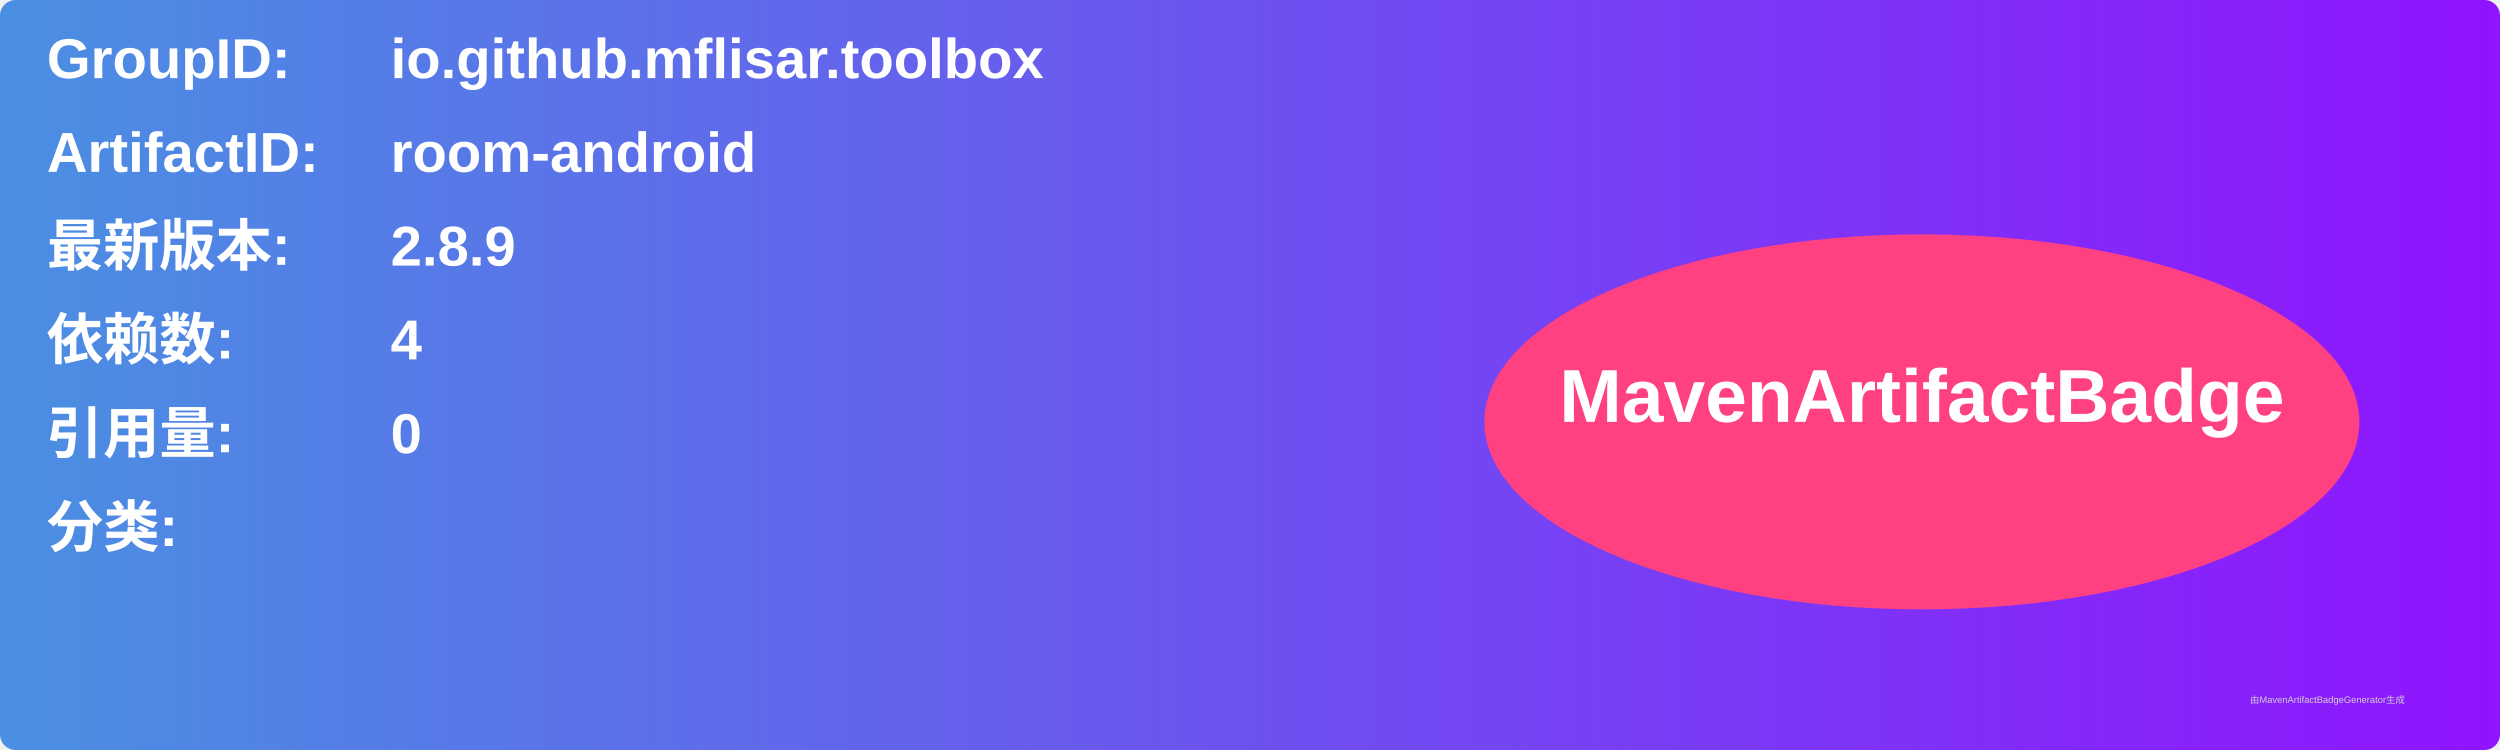
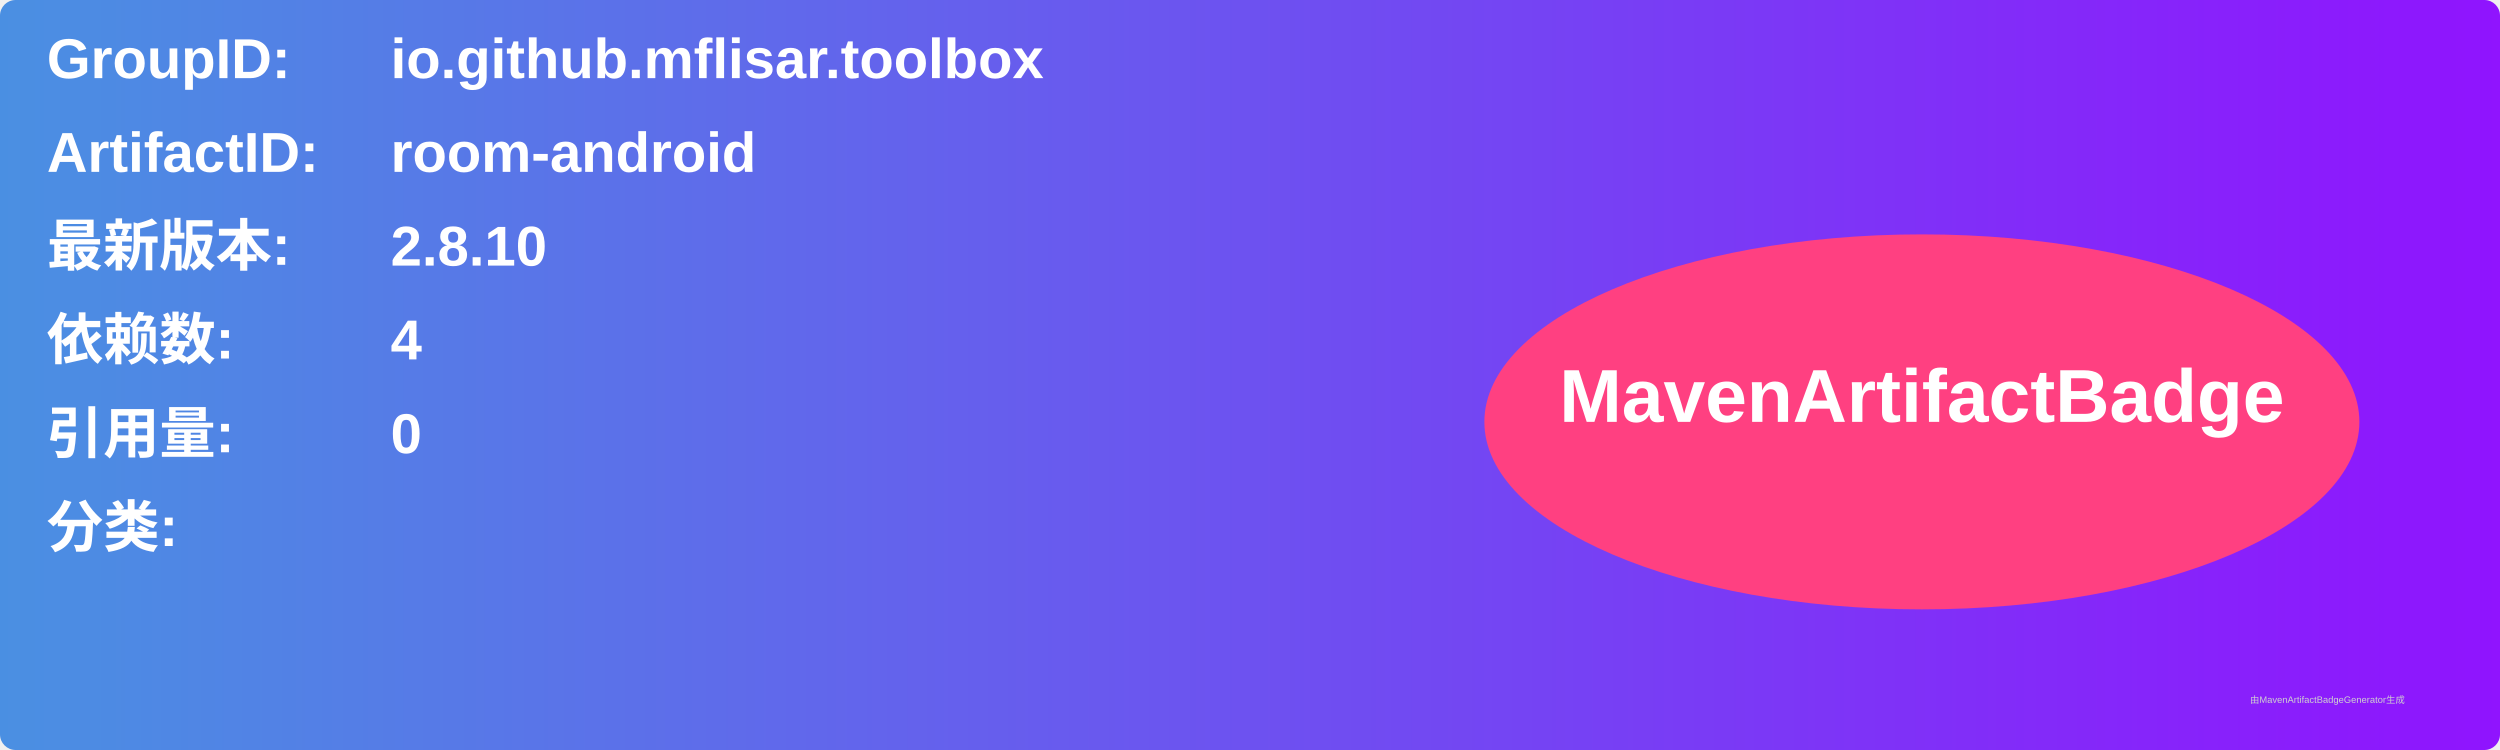
<svg xmlns="http://www.w3.org/2000/svg" width="800" height="240" viewBox="0 0 800 240">
  <linearGradient id="grad" x1="0%" y1="0%" x2="100%" y2="0%">
    <stop offset="0%" stop-color="#4a90e2" />
    <stop offset="100%" stop-color="#9013fe" />
  </linearGradient>
  <rect width="100%" height="100%" rx="5" ry="5" fill="url(#grad)" />
  <g transform="translate(15, 15)">
    <text x="0" y="10" font-family="Arial" font-size="18" fill="white" font-weight="bold" width="260">GroupID:</text>
    <text x="110" y="10" font-family="Arial" font-size="18" fill="white" font-weight="bold" width="460">io.github.mflisar.toolbox</text>
    <text x="0" y="40" font-family="Arial" font-size="18" fill="white" font-weight="bold" width="260">ArtifactID:</text>
    <text x="110" y="40" font-family="Arial" font-size="18" fill="white" font-weight="bold" width="460">room-android</text>
    <text x="0" y="70" font-family="Arial" font-size="18" fill="white" font-weight="bold">最新版本:</text>
    <text x="110" y="70" font-family="Arial" font-size="18" fill="white" font-weight="bold">
-       <tspan font-weight="bold">2.8.9</tspan>
+       <tspan font-weight="bold">2.8.10</tspan>
    </text>
    <text x="0" y="100" font-family="Arial" font-size="18" fill="white" font-weight="bold">依赖数: </text>
    <text x="110" y="100" font-family="Arial" font-size="18" fill="white">
      <tspan font-weight="bold">4</tspan>
    </text>
    <text x="0" y="130" font-family="Arial" font-size="18" fill="white" font-weight="bold">引用量: </text>
    <text x="110" y="130" font-family="Arial" font-size="18" fill="white">
      <tspan font-weight="bold">0</tspan>
    </text>
    <text x="0" y="160" font-family="Arial" font-size="18" fill="white" font-weight="bold">分类:</text>
    <text x="10" y="190" font-family="Arial" font-size="10" fill="white">
      <tspan font-weight="bold" />
    </text>
    <ellipse cx="600" cy="120" rx="140" ry="60" fill="#ff4081" />
    <text x="600" y="120" text-anchor="middle" font-family="Arial" font-size="24" fill="white" font-weight="bold">MavenArtifactBadge</text>
  </g>
  <text x="720" y="225" font-family="Arial" font-size="3" fill="#d0d0d0">由MavenArtifactBadgeGenerator生成</text>
</svg>
